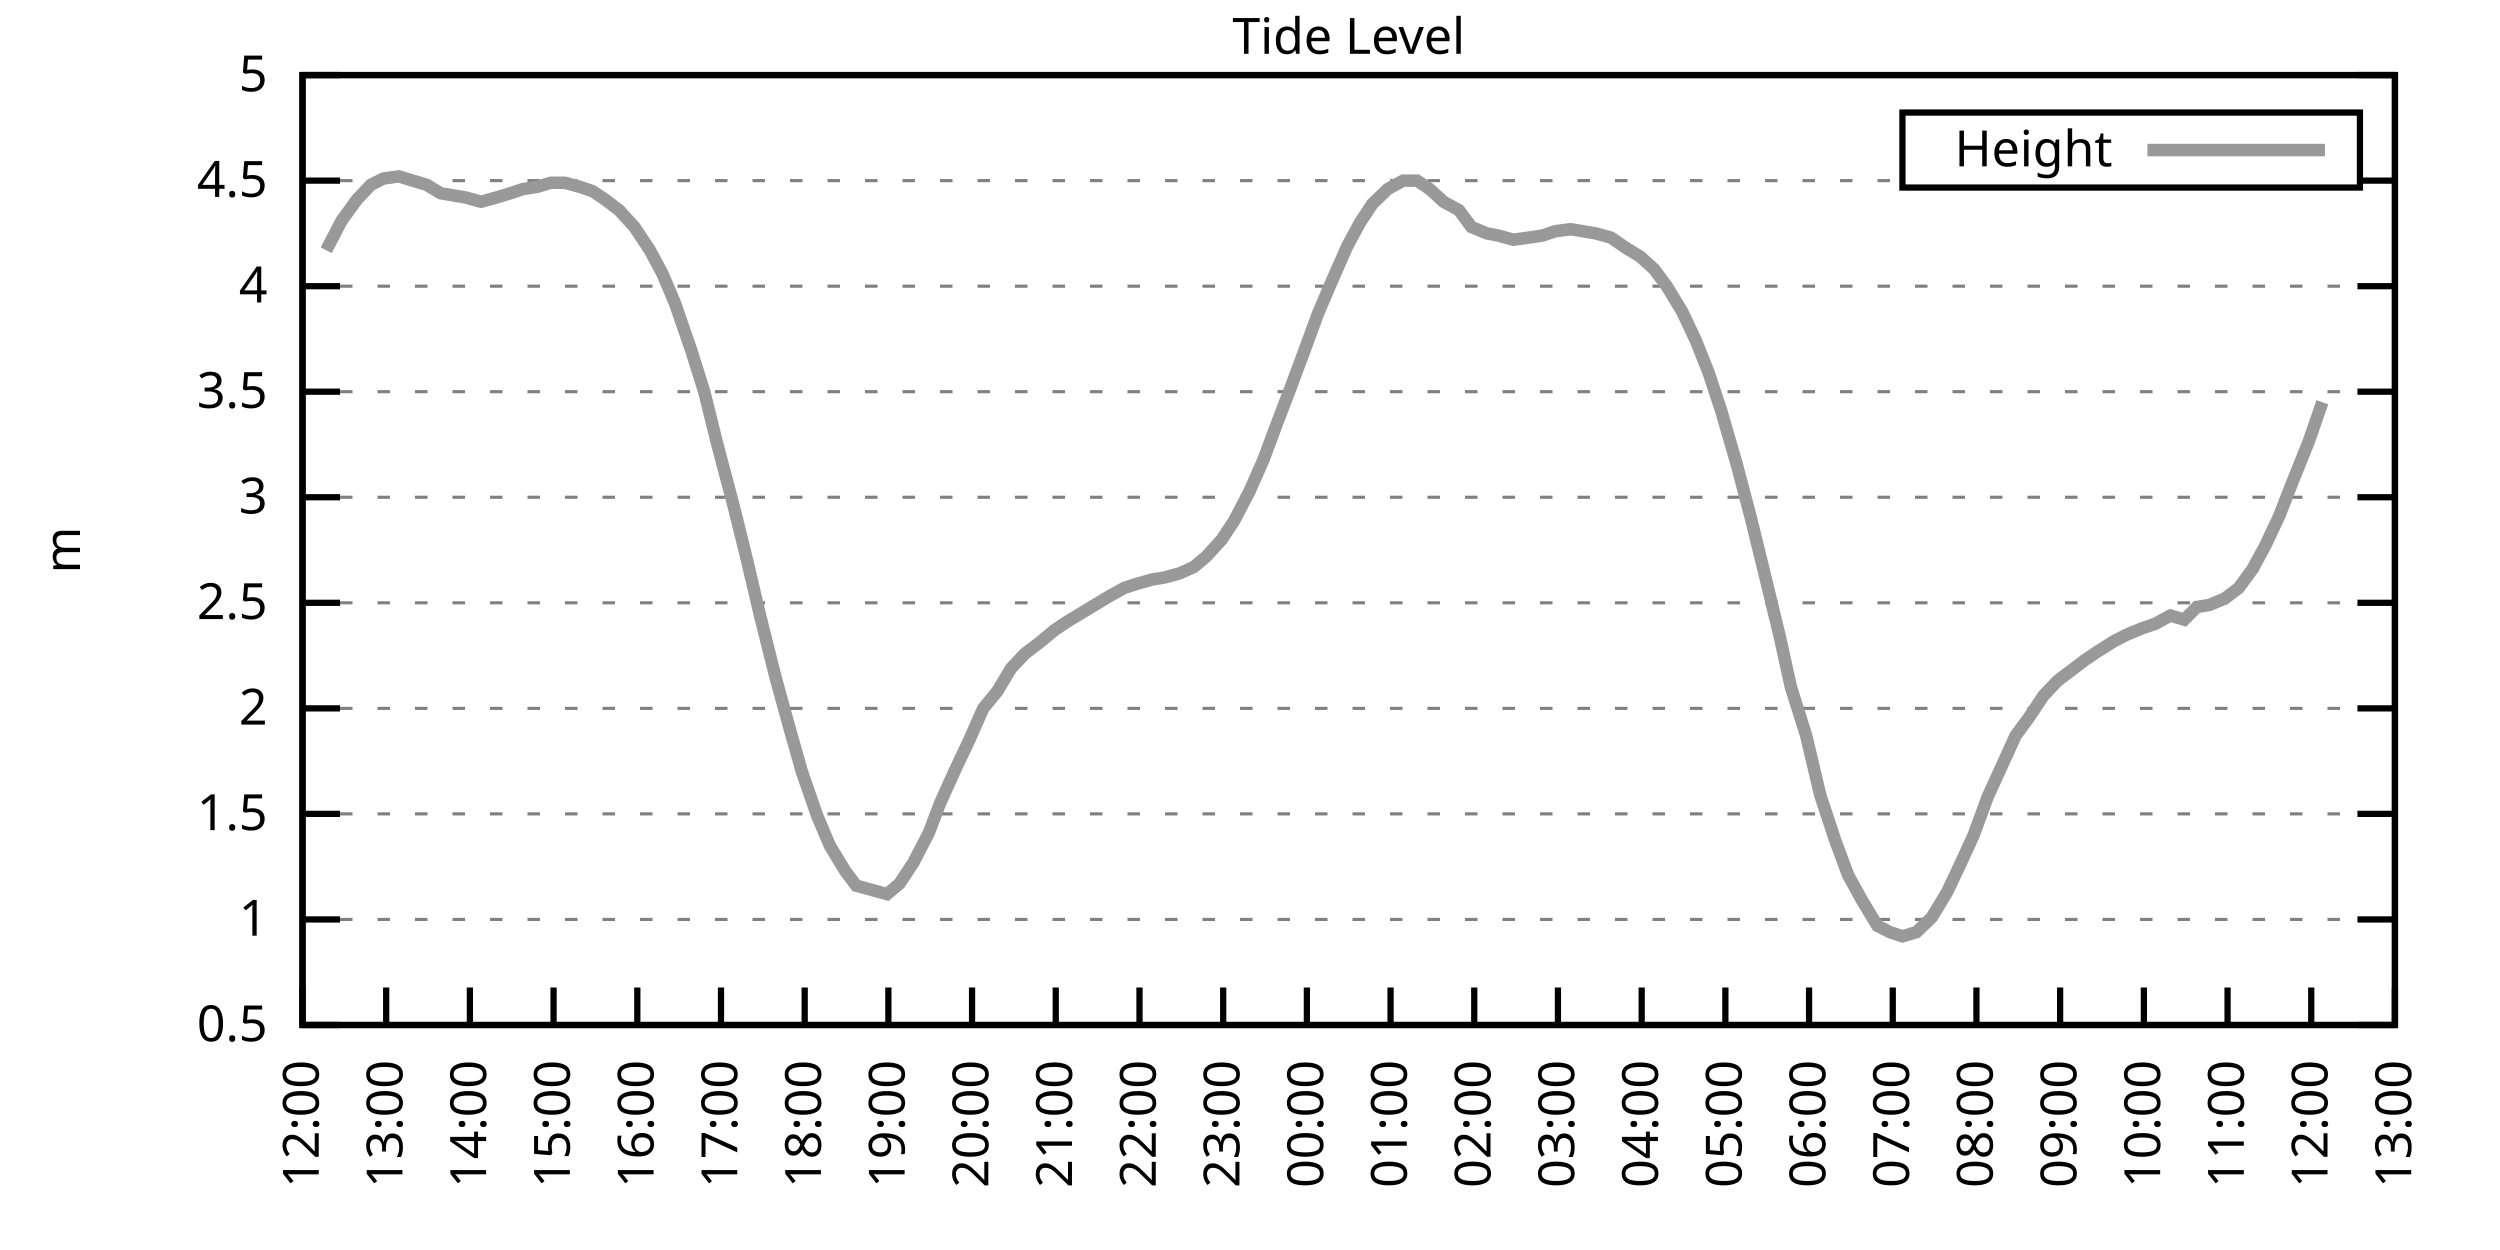
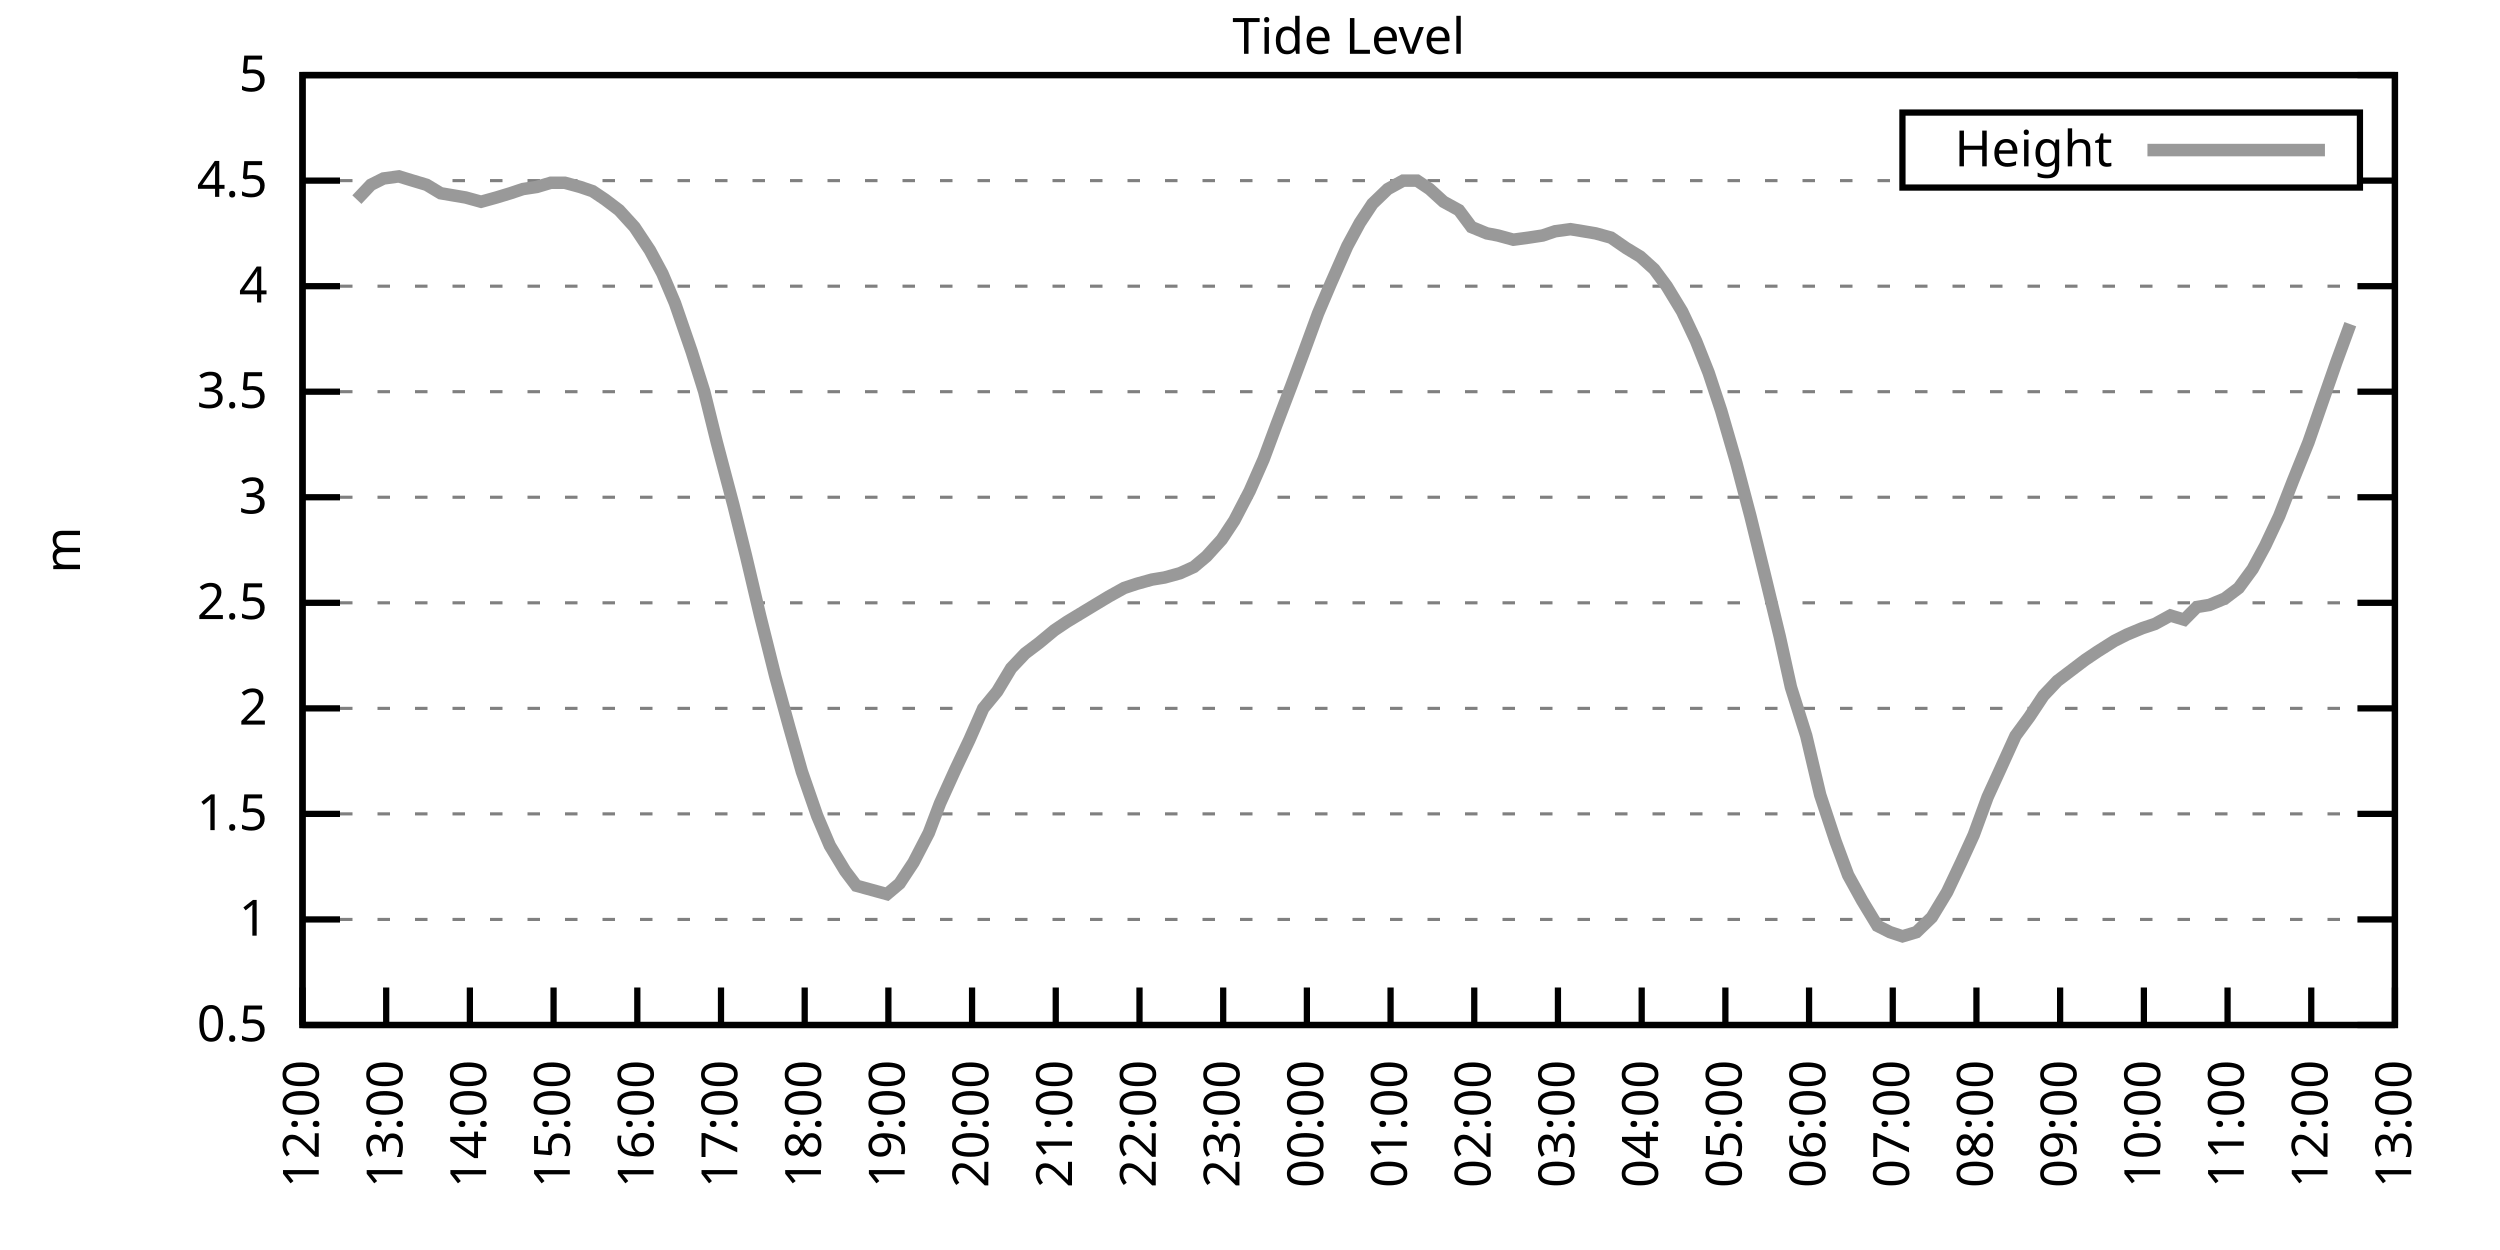
<svg xmlns="http://www.w3.org/2000/svg" xmlns:xlink="http://www.w3.org/1999/xlink" width="400" height="200" viewBox="0 0 400 200">
  <g id="gnuplot_canvas">
    <rect x="0" y="0" width="400" height="200" fill="none" />
    <defs>
      <circle id="gpDot" r="0.5" stroke-width="0.5" stroke="currentColor" />
      <path id="gpPt0" stroke-width="0.333" stroke="currentColor" d="M-1,0 h2 M0,-1 v2" />
      <path id="gpPt1" stroke-width="0.333" stroke="currentColor" d="M-1,-1 L1,1 M1,-1 L-1,1" />
      <path id="gpPt2" stroke-width="0.333" stroke="currentColor" d="M-1,0 L1,0 M0,-1 L0,1 M-1,-1 L1,1 M-1,1 L1,-1" />
      <rect id="gpPt3" stroke-width="0.333" stroke="currentColor" x="-1" y="-1" width="2" height="2" />
      <rect id="gpPt4" stroke-width="0.333" stroke="currentColor" fill="currentColor" x="-1" y="-1" width="2" height="2" />
      <circle id="gpPt5" stroke-width="0.333" stroke="currentColor" cx="0" cy="0" r="1" />
      <use xlink:href="#gpPt5" id="gpPt6" fill="currentColor" stroke="none" />
      <path id="gpPt7" stroke-width="0.333" stroke="currentColor" d="M0,-1.33 L-1.33,0.67 L1.33,0.67 z" />
      <use xlink:href="#gpPt7" id="gpPt8" fill="currentColor" stroke="none" />
      <use xlink:href="#gpPt7" id="gpPt9" stroke="currentColor" transform="rotate(180)" />
      <use xlink:href="#gpPt9" id="gpPt10" fill="currentColor" stroke="none" />
      <use xlink:href="#gpPt3" id="gpPt11" stroke="currentColor" transform="rotate(45)" />
      <use xlink:href="#gpPt11" id="gpPt12" fill="currentColor" stroke="none" />
      <path id="gpPt13" stroke-width="0.333" stroke="currentColor" d="M0,1.330 L1.265,0.411 L0.782,-1.067 L-0.782,-1.076 L-1.265,0.411 z" />
      <use xlink:href="#gpPt13" id="gpPt14" fill="currentColor" stroke="none" />
      <filter id="textbox" filterUnits="objectBoundingBox" x="0" y="0" height="1" width="1">
        <feFlood flood-color="white" flood-opacity="1" result="bgnd" />
        <feComposite in="SourceGraphic" in2="bgnd" operator="atop" />
      </filter>
      <filter id="greybox" filterUnits="objectBoundingBox" x="0" y="0" height="1" width="1">
        <feFlood flood-color="lightgrey" flood-opacity="1" result="grey" />
        <feComposite in="SourceGraphic" in2="grey" operator="atop" />
      </filter>
    </defs>
    <g fill="none" color="white" stroke="currentColor" stroke-width="1.00" stroke-linecap="butt" stroke-linejoin="miter">
</g>
    <g fill="none" color="black" stroke="currentColor" stroke-width="1.00" stroke-linecap="butt" stroke-linejoin="miter">
      <g stroke="none" shape-rendering="crispEdges">
        <polygon fill="rgb(255, 255, 255)" points="48.40,164.00 383.18,164.00 383.18,12.02 48.40,12.02 " />
      </g>
    </g>
    <g fill="none" color="black" stroke="currentColor" stroke-width="1.00" stroke-linecap="butt" stroke-linejoin="miter">
</g>
    <g fill="none" color="black" stroke="black" stroke-width="0.50" stroke-linecap="butt" stroke-linejoin="miter">
</g>
    <g fill="none" color="gray" stroke="currentColor" stroke-width="0.50" stroke-linecap="butt" stroke-linejoin="miter">
      <path stroke="gray" stroke-dasharray="2,4" class="gridline" d="M48.40,164.00 L383.19,164.00  " />
    </g>
    <g fill="none" color="gray" stroke="gray" stroke-width="1.00" stroke-linecap="butt" stroke-linejoin="miter">
</g>
    <g fill="none" color="black" stroke="currentColor" stroke-width="1.00" stroke-linecap="butt" stroke-linejoin="miter">
      <path stroke="black" d="M48.40,164.00 L54.40,164.00 M383.19,164.00 L377.19,164.00  " />
      <g transform="translate(42.80,166.60)" stroke="none" fill="black" font-family="Sans" font-size="8.00" text-anchor="end">
        <text>
          <tspan font-family="Sans"> 0.5</tspan>
        </text>
      </g>
    </g>
    <g fill="none" color="black" stroke="currentColor" stroke-width="1.00" stroke-linecap="butt" stroke-linejoin="miter">
</g>
    <g fill="none" color="black" stroke="black" stroke-width="0.50" stroke-linecap="butt" stroke-linejoin="miter">
</g>
    <g fill="none" color="gray" stroke="currentColor" stroke-width="0.50" stroke-linecap="butt" stroke-linejoin="miter">
      <path stroke="gray" stroke-dasharray="2,4" class="gridline" d="M48.40,147.11 L383.19,147.11  " />
    </g>
    <g fill="none" color="gray" stroke="gray" stroke-width="1.00" stroke-linecap="butt" stroke-linejoin="miter">
</g>
    <g fill="none" color="black" stroke="currentColor" stroke-width="1.00" stroke-linecap="butt" stroke-linejoin="miter">
      <path stroke="black" d="M48.40,147.11 L54.40,147.11 M383.19,147.11 L377.19,147.11  " />
      <g transform="translate(42.80,149.71)" stroke="none" fill="black" font-family="Sans" font-size="8.00" text-anchor="end">
        <text>
          <tspan font-family="Sans"> 1</tspan>
        </text>
      </g>
    </g>
    <g fill="none" color="black" stroke="currentColor" stroke-width="1.00" stroke-linecap="butt" stroke-linejoin="miter">
</g>
    <g fill="none" color="black" stroke="black" stroke-width="0.50" stroke-linecap="butt" stroke-linejoin="miter">
</g>
    <g fill="none" color="gray" stroke="currentColor" stroke-width="0.50" stroke-linecap="butt" stroke-linejoin="miter">
      <path stroke="gray" stroke-dasharray="2,4" class="gridline" d="M48.40,130.22 L383.19,130.22  " />
    </g>
    <g fill="none" color="gray" stroke="gray" stroke-width="1.00" stroke-linecap="butt" stroke-linejoin="miter">
</g>
    <g fill="none" color="black" stroke="currentColor" stroke-width="1.00" stroke-linecap="butt" stroke-linejoin="miter">
      <path stroke="black" d="M48.40,130.22 L54.40,130.22 M383.19,130.22 L377.19,130.22  " />
      <g transform="translate(42.80,132.82)" stroke="none" fill="black" font-family="Sans" font-size="8.00" text-anchor="end">
        <text>
          <tspan font-family="Sans"> 1.5</tspan>
        </text>
      </g>
    </g>
    <g fill="none" color="black" stroke="currentColor" stroke-width="1.00" stroke-linecap="butt" stroke-linejoin="miter">
</g>
    <g fill="none" color="black" stroke="black" stroke-width="0.50" stroke-linecap="butt" stroke-linejoin="miter">
</g>
    <g fill="none" color="gray" stroke="currentColor" stroke-width="0.50" stroke-linecap="butt" stroke-linejoin="miter">
      <path stroke="gray" stroke-dasharray="2,4" class="gridline" d="M48.40,113.34 L383.19,113.34  " />
    </g>
    <g fill="none" color="gray" stroke="gray" stroke-width="1.00" stroke-linecap="butt" stroke-linejoin="miter">
</g>
    <g fill="none" color="black" stroke="currentColor" stroke-width="1.00" stroke-linecap="butt" stroke-linejoin="miter">
      <path stroke="black" d="M48.40,113.34 L54.40,113.34 M383.19,113.34 L377.19,113.34  " />
      <g transform="translate(42.80,115.94)" stroke="none" fill="black" font-family="Sans" font-size="8.00" text-anchor="end">
        <text>
          <tspan font-family="Sans"> 2</tspan>
        </text>
      </g>
    </g>
    <g fill="none" color="black" stroke="currentColor" stroke-width="1.00" stroke-linecap="butt" stroke-linejoin="miter">
</g>
    <g fill="none" color="black" stroke="black" stroke-width="0.50" stroke-linecap="butt" stroke-linejoin="miter">
</g>
    <g fill="none" color="gray" stroke="currentColor" stroke-width="0.50" stroke-linecap="butt" stroke-linejoin="miter">
      <path stroke="gray" stroke-dasharray="2,4" class="gridline" d="M48.40,96.45 L383.19,96.45  " />
    </g>
    <g fill="none" color="gray" stroke="gray" stroke-width="1.00" stroke-linecap="butt" stroke-linejoin="miter">
</g>
    <g fill="none" color="black" stroke="currentColor" stroke-width="1.00" stroke-linecap="butt" stroke-linejoin="miter">
      <path stroke="black" d="M48.40,96.45 L54.40,96.45 M383.19,96.45 L377.19,96.45  " />
      <g transform="translate(42.80,99.05)" stroke="none" fill="black" font-family="Sans" font-size="8.00" text-anchor="end">
        <text>
          <tspan font-family="Sans"> 2.5</tspan>
        </text>
      </g>
    </g>
    <g fill="none" color="black" stroke="currentColor" stroke-width="1.00" stroke-linecap="butt" stroke-linejoin="miter">
</g>
    <g fill="none" color="black" stroke="black" stroke-width="0.50" stroke-linecap="butt" stroke-linejoin="miter">
</g>
    <g fill="none" color="gray" stroke="currentColor" stroke-width="0.50" stroke-linecap="butt" stroke-linejoin="miter">
      <path stroke="gray" stroke-dasharray="2,4" class="gridline" d="M48.40,79.56 L383.19,79.56  " />
    </g>
    <g fill="none" color="gray" stroke="gray" stroke-width="1.00" stroke-linecap="butt" stroke-linejoin="miter">
</g>
    <g fill="none" color="black" stroke="currentColor" stroke-width="1.00" stroke-linecap="butt" stroke-linejoin="miter">
      <path stroke="black" d="M48.40,79.56 L54.40,79.56 M383.19,79.56 L377.19,79.56  " />
      <g transform="translate(42.80,82.16)" stroke="none" fill="black" font-family="Sans" font-size="8.00" text-anchor="end">
        <text>
          <tspan font-family="Sans"> 3</tspan>
        </text>
      </g>
    </g>
    <g fill="none" color="black" stroke="currentColor" stroke-width="1.00" stroke-linecap="butt" stroke-linejoin="miter">
</g>
    <g fill="none" color="black" stroke="black" stroke-width="0.50" stroke-linecap="butt" stroke-linejoin="miter">
</g>
    <g fill="none" color="gray" stroke="currentColor" stroke-width="0.50" stroke-linecap="butt" stroke-linejoin="miter">
      <path stroke="gray" stroke-dasharray="2,4" class="gridline" d="M48.40,62.67 L383.19,62.67  " />
    </g>
    <g fill="none" color="gray" stroke="gray" stroke-width="1.00" stroke-linecap="butt" stroke-linejoin="miter">
</g>
    <g fill="none" color="black" stroke="currentColor" stroke-width="1.00" stroke-linecap="butt" stroke-linejoin="miter">
      <path stroke="black" d="M48.40,62.67 L54.40,62.67 M383.19,62.67 L377.19,62.67  " />
      <g transform="translate(42.80,65.27)" stroke="none" fill="black" font-family="Sans" font-size="8.00" text-anchor="end">
        <text>
          <tspan font-family="Sans"> 3.5</tspan>
        </text>
      </g>
    </g>
    <g fill="none" color="black" stroke="currentColor" stroke-width="1.00" stroke-linecap="butt" stroke-linejoin="miter">
</g>
    <g fill="none" color="black" stroke="black" stroke-width="0.50" stroke-linecap="butt" stroke-linejoin="miter">
</g>
    <g fill="none" color="gray" stroke="currentColor" stroke-width="0.50" stroke-linecap="butt" stroke-linejoin="miter">
      <path stroke="gray" stroke-dasharray="2,4" class="gridline" d="M48.40,45.79 L383.19,45.79  " />
    </g>
    <g fill="none" color="gray" stroke="gray" stroke-width="1.00" stroke-linecap="butt" stroke-linejoin="miter">
</g>
    <g fill="none" color="black" stroke="currentColor" stroke-width="1.00" stroke-linecap="butt" stroke-linejoin="miter">
      <path stroke="black" d="M48.40,45.79 L54.40,45.79 M383.19,45.79 L377.19,45.79  " />
      <g transform="translate(42.80,48.39)" stroke="none" fill="black" font-family="Sans" font-size="8.00" text-anchor="end">
        <text>
          <tspan font-family="Sans"> 4</tspan>
        </text>
      </g>
    </g>
    <g fill="none" color="black" stroke="currentColor" stroke-width="1.00" stroke-linecap="butt" stroke-linejoin="miter">
</g>
    <g fill="none" color="black" stroke="black" stroke-width="0.50" stroke-linecap="butt" stroke-linejoin="miter">
</g>
    <g fill="none" color="gray" stroke="currentColor" stroke-width="0.50" stroke-linecap="butt" stroke-linejoin="miter">
      <path stroke="gray" stroke-dasharray="2,4" class="gridline" d="M48.40,28.90 L304.39,28.90 M377.59,28.90 L383.19,28.90  " />
    </g>
    <g fill="none" color="gray" stroke="gray" stroke-width="1.00" stroke-linecap="butt" stroke-linejoin="miter">
</g>
    <g fill="none" color="black" stroke="currentColor" stroke-width="1.00" stroke-linecap="butt" stroke-linejoin="miter">
      <path stroke="black" d="M48.40,28.90 L54.40,28.90 M383.19,28.90 L377.19,28.90  " />
      <g transform="translate(42.80,31.50)" stroke="none" fill="black" font-family="Sans" font-size="8.00" text-anchor="end">
        <text>
          <tspan font-family="Sans"> 4.5</tspan>
        </text>
      </g>
    </g>
    <g fill="none" color="black" stroke="currentColor" stroke-width="1.00" stroke-linecap="butt" stroke-linejoin="miter">
</g>
    <g fill="none" color="black" stroke="black" stroke-width="0.50" stroke-linecap="butt" stroke-linejoin="miter">
</g>
    <g fill="none" color="gray" stroke="currentColor" stroke-width="0.50" stroke-linecap="butt" stroke-linejoin="miter">
      <path stroke="gray" stroke-dasharray="2,4" class="gridline" d="M48.40,12.01 L383.19,12.01  " />
    </g>
    <g fill="none" color="gray" stroke="gray" stroke-width="1.00" stroke-linecap="butt" stroke-linejoin="miter">
</g>
    <g fill="none" color="black" stroke="currentColor" stroke-width="1.00" stroke-linecap="butt" stroke-linejoin="miter">
      <path stroke="black" d="M48.40,12.01 L54.40,12.01 M383.19,12.01 L377.19,12.01  " />
      <g transform="translate(42.80,14.61)" stroke="none" fill="black" font-family="Sans" font-size="8.00" text-anchor="end">
        <text>
          <tspan font-family="Sans"> 5</tspan>
        </text>
      </g>
    </g>
    <g fill="none" color="black" stroke="currentColor" stroke-width="1.00" stroke-linecap="butt" stroke-linejoin="miter">
      <path stroke="black" d="M48.40,164.00 L48.40,158.00  " />
      <g transform="translate(51.00,169.60) rotate(270.00)" stroke="none" fill="black" font-family="Sans" font-size="8.00" text-anchor="end">
        <text>
          <tspan font-family="Sans">12:00</tspan>
        </text>
      </g>
    </g>
    <g fill="none" color="black" stroke="currentColor" stroke-width="1.00" stroke-linecap="butt" stroke-linejoin="miter">
      <path stroke="black" d="M61.79,164.00 L61.79,158.00  " />
      <g transform="translate(64.39,169.60) rotate(270.00)" stroke="none" fill="black" font-family="Sans" font-size="8.00" text-anchor="end">
        <text>
          <tspan font-family="Sans">13:00</tspan>
        </text>
      </g>
    </g>
    <g fill="none" color="black" stroke="currentColor" stroke-width="1.00" stroke-linecap="butt" stroke-linejoin="miter">
      <path stroke="black" d="M75.18,164.00 L75.18,158.00  " />
      <g transform="translate(77.78,169.60) rotate(270.00)" stroke="none" fill="black" font-family="Sans" font-size="8.00" text-anchor="end">
        <text>
          <tspan font-family="Sans">14:00</tspan>
        </text>
      </g>
    </g>
    <g fill="none" color="black" stroke="currentColor" stroke-width="1.00" stroke-linecap="butt" stroke-linejoin="miter">
      <path stroke="black" d="M88.57,164.00 L88.57,158.00  " />
      <g transform="translate(91.17,169.60) rotate(270.00)" stroke="none" fill="black" font-family="Sans" font-size="8.00" text-anchor="end">
        <text>
          <tspan font-family="Sans">15:00</tspan>
        </text>
      </g>
    </g>
    <g fill="none" color="black" stroke="currentColor" stroke-width="1.00" stroke-linecap="butt" stroke-linejoin="miter">
      <path stroke="black" d="M101.97,164.00 L101.97,158.00  " />
      <g transform="translate(104.57,169.60) rotate(270.00)" stroke="none" fill="black" font-family="Sans" font-size="8.00" text-anchor="end">
        <text>
          <tspan font-family="Sans">16:00</tspan>
        </text>
      </g>
    </g>
    <g fill="none" color="black" stroke="currentColor" stroke-width="1.00" stroke-linecap="butt" stroke-linejoin="miter">
      <path stroke="black" d="M115.36,164.00 L115.36,158.00  " />
      <g transform="translate(117.96,169.60) rotate(270.00)" stroke="none" fill="black" font-family="Sans" font-size="8.00" text-anchor="end">
        <text>
          <tspan font-family="Sans">17:00</tspan>
        </text>
      </g>
    </g>
    <g fill="none" color="black" stroke="currentColor" stroke-width="1.00" stroke-linecap="butt" stroke-linejoin="miter">
      <path stroke="black" d="M128.75,164.00 L128.75,158.00  " />
      <g transform="translate(131.35,169.60) rotate(270.00)" stroke="none" fill="black" font-family="Sans" font-size="8.00" text-anchor="end">
        <text>
          <tspan font-family="Sans">18:00</tspan>
        </text>
      </g>
    </g>
    <g fill="none" color="black" stroke="currentColor" stroke-width="1.00" stroke-linecap="butt" stroke-linejoin="miter">
      <path stroke="black" d="M142.14,164.00 L142.14,158.00  " />
      <g transform="translate(144.74,169.60) rotate(270.00)" stroke="none" fill="black" font-family="Sans" font-size="8.00" text-anchor="end">
        <text>
          <tspan font-family="Sans">19:00</tspan>
        </text>
      </g>
    </g>
    <g fill="none" color="black" stroke="currentColor" stroke-width="1.00" stroke-linecap="butt" stroke-linejoin="miter">
      <path stroke="black" d="M155.53,164.00 L155.53,158.00  " />
      <g transform="translate(158.13,169.60) rotate(270.00)" stroke="none" fill="black" font-family="Sans" font-size="8.00" text-anchor="end">
        <text>
          <tspan font-family="Sans">20:00</tspan>
        </text>
      </g>
    </g>
    <g fill="none" color="black" stroke="currentColor" stroke-width="1.00" stroke-linecap="butt" stroke-linejoin="miter">
      <path stroke="black" d="M168.92,164.00 L168.92,158.00  " />
      <g transform="translate(171.52,169.60) rotate(270.00)" stroke="none" fill="black" font-family="Sans" font-size="8.00" text-anchor="end">
        <text>
          <tspan font-family="Sans">21:00</tspan>
        </text>
      </g>
    </g>
    <g fill="none" color="black" stroke="currentColor" stroke-width="1.00" stroke-linecap="butt" stroke-linejoin="miter">
      <path stroke="black" d="M182.32,164.00 L182.32,158.00  " />
      <g transform="translate(184.92,169.60) rotate(270.00)" stroke="none" fill="black" font-family="Sans" font-size="8.00" text-anchor="end">
        <text>
          <tspan font-family="Sans">22:00</tspan>
        </text>
      </g>
    </g>
    <g fill="none" color="black" stroke="currentColor" stroke-width="1.00" stroke-linecap="butt" stroke-linejoin="miter">
      <path stroke="black" d="M195.71,164.00 L195.71,158.00  " />
      <g transform="translate(198.31,169.60) rotate(270.00)" stroke="none" fill="black" font-family="Sans" font-size="8.00" text-anchor="end">
        <text>
          <tspan font-family="Sans">23:00</tspan>
        </text>
      </g>
    </g>
    <g fill="none" color="black" stroke="currentColor" stroke-width="1.00" stroke-linecap="butt" stroke-linejoin="miter">
      <path stroke="black" d="M209.10,164.00 L209.10,158.00  " />
      <g transform="translate(211.70,169.60) rotate(270.00)" stroke="none" fill="black" font-family="Sans" font-size="8.00" text-anchor="end">
        <text>
          <tspan font-family="Sans">00:00</tspan>
        </text>
      </g>
    </g>
    <g fill="none" color="black" stroke="currentColor" stroke-width="1.00" stroke-linecap="butt" stroke-linejoin="miter">
      <path stroke="black" d="M222.49,164.00 L222.49,158.00  " />
      <g transform="translate(225.09,169.60) rotate(270.00)" stroke="none" fill="black" font-family="Sans" font-size="8.00" text-anchor="end">
        <text>
          <tspan font-family="Sans">01:00</tspan>
        </text>
      </g>
    </g>
    <g fill="none" color="black" stroke="currentColor" stroke-width="1.00" stroke-linecap="butt" stroke-linejoin="miter">
      <path stroke="black" d="M235.88,164.00 L235.88,158.00  " />
      <g transform="translate(238.48,169.60) rotate(270.00)" stroke="none" fill="black" font-family="Sans" font-size="8.00" text-anchor="end">
        <text>
          <tspan font-family="Sans">02:00</tspan>
        </text>
      </g>
    </g>
    <g fill="none" color="black" stroke="currentColor" stroke-width="1.00" stroke-linecap="butt" stroke-linejoin="miter">
      <path stroke="black" d="M249.27,164.00 L249.27,158.00  " />
      <g transform="translate(251.87,169.60) rotate(270.00)" stroke="none" fill="black" font-family="Sans" font-size="8.00" text-anchor="end">
        <text>
          <tspan font-family="Sans">03:00</tspan>
        </text>
      </g>
    </g>
    <g fill="none" color="black" stroke="currentColor" stroke-width="1.00" stroke-linecap="butt" stroke-linejoin="miter">
      <path stroke="black" d="M262.67,164.00 L262.67,158.00  " />
      <g transform="translate(265.27,169.60) rotate(270.00)" stroke="none" fill="black" font-family="Sans" font-size="8.00" text-anchor="end">
        <text>
          <tspan font-family="Sans">04:00</tspan>
        </text>
      </g>
    </g>
    <g fill="none" color="black" stroke="currentColor" stroke-width="1.00" stroke-linecap="butt" stroke-linejoin="miter">
      <path stroke="black" d="M276.06,164.00 L276.06,158.00  " />
      <g transform="translate(278.66,169.60) rotate(270.00)" stroke="none" fill="black" font-family="Sans" font-size="8.00" text-anchor="end">
        <text>
          <tspan font-family="Sans">05:00</tspan>
        </text>
      </g>
    </g>
    <g fill="none" color="black" stroke="currentColor" stroke-width="1.00" stroke-linecap="butt" stroke-linejoin="miter">
      <path stroke="black" d="M289.45,164.00 L289.45,158.00  " />
      <g transform="translate(292.05,169.60) rotate(270.00)" stroke="none" fill="black" font-family="Sans" font-size="8.00" text-anchor="end">
        <text>
          <tspan font-family="Sans">06:00</tspan>
        </text>
      </g>
    </g>
    <g fill="none" color="black" stroke="currentColor" stroke-width="1.00" stroke-linecap="butt" stroke-linejoin="miter">
      <path stroke="black" d="M302.84,164.00 L302.84,158.00  " />
      <g transform="translate(305.44,169.60) rotate(270.00)" stroke="none" fill="black" font-family="Sans" font-size="8.00" text-anchor="end">
        <text>
          <tspan font-family="Sans">07:00</tspan>
        </text>
      </g>
    </g>
    <g fill="none" color="black" stroke="currentColor" stroke-width="1.00" stroke-linecap="butt" stroke-linejoin="miter">
      <path stroke="black" d="M316.23,164.00 L316.23,158.00  " />
      <g transform="translate(318.83,169.60) rotate(270.00)" stroke="none" fill="black" font-family="Sans" font-size="8.00" text-anchor="end">
        <text>
          <tspan font-family="Sans">08:00</tspan>
        </text>
      </g>
    </g>
    <g fill="none" color="black" stroke="currentColor" stroke-width="1.00" stroke-linecap="butt" stroke-linejoin="miter">
      <path stroke="black" d="M329.62,164.00 L329.62,158.00  " />
      <g transform="translate(332.22,169.60) rotate(270.00)" stroke="none" fill="black" font-family="Sans" font-size="8.00" text-anchor="end">
        <text>
          <tspan font-family="Sans">09:00</tspan>
        </text>
      </g>
    </g>
    <g fill="none" color="black" stroke="currentColor" stroke-width="1.00" stroke-linecap="butt" stroke-linejoin="miter">
      <path stroke="black" d="M343.02,164.00 L343.02,158.00  " />
      <g transform="translate(345.62,169.60) rotate(270.00)" stroke="none" fill="black" font-family="Sans" font-size="8.00" text-anchor="end">
        <text>
          <tspan font-family="Sans">10:00</tspan>
        </text>
      </g>
    </g>
    <g fill="none" color="black" stroke="currentColor" stroke-width="1.00" stroke-linecap="butt" stroke-linejoin="miter">
      <path stroke="black" d="M356.41,164.00 L356.41,158.00  " />
      <g transform="translate(359.01,169.60) rotate(270.00)" stroke="none" fill="black" font-family="Sans" font-size="8.00" text-anchor="end">
        <text>
          <tspan font-family="Sans">11:00</tspan>
        </text>
      </g>
    </g>
    <g fill="none" color="black" stroke="currentColor" stroke-width="1.00" stroke-linecap="butt" stroke-linejoin="miter">
      <path stroke="black" d="M369.80,164.00 L369.80,158.00  " />
      <g transform="translate(372.40,169.60) rotate(270.00)" stroke="none" fill="black" font-family="Sans" font-size="8.00" text-anchor="end">
        <text>
          <tspan font-family="Sans">12:00</tspan>
        </text>
      </g>
    </g>
    <g fill="none" color="black" stroke="currentColor" stroke-width="1.00" stroke-linecap="butt" stroke-linejoin="miter">
      <path stroke="black" d="M383.19,164.00 L383.19,158.00  " />
      <g transform="translate(385.79,169.60) rotate(270.00)" stroke="none" fill="black" font-family="Sans" font-size="8.00" text-anchor="end">
        <text>
          <tspan font-family="Sans">13:00</tspan>
        </text>
      </g>
    </g>
    <g fill="none" color="black" stroke="currentColor" stroke-width="1.00" stroke-linecap="butt" stroke-linejoin="miter">
</g>
    <g fill="none" color="black" stroke="currentColor" stroke-width="1.00" stroke-linecap="butt" stroke-linejoin="miter">
      <path stroke="black" d="M48.40,12.01 L48.40,164.00 L383.19,164.00 L383.19,12.01 L48.40,12.01 Z  " />
    </g>
    <g fill="none" color="black" stroke="currentColor" stroke-width="1.00" stroke-linecap="butt" stroke-linejoin="miter">
</g>
    <g fill="none" color="black" stroke="currentColor" stroke-width="1.00" stroke-linecap="butt" stroke-linejoin="miter">
      <path stroke="black" d="M304.39,30.01 L304.39,18.01 L377.59,18.01 L377.59,30.01 L304.39,30.01 Z  " />
    </g>
    <g id="Tide_level_plot_1">
      <g fill="none" color="white" stroke="black" stroke-width="2.00" stroke-linecap="butt" stroke-linejoin="miter">
</g>
      <g fill="none" color="black" stroke="currentColor" stroke-width="2.00" stroke-linecap="butt" stroke-linejoin="miter">
        <g transform="translate(337.99,26.61)" stroke="none" fill="black" font-family="Sans" font-size="8.00" text-anchor="end">
          <text>
            <tspan font-family="Sans">Height</tspan>
          </text>
        </g>
      </g>
      <g fill="none" color="black" stroke="currentColor" stroke-width="2.00" stroke-linecap="butt" stroke-linejoin="miter">
-         <path stroke="rgb(153, 153, 153)" d="M343.59,24.01 L371.99,24.01 M52.19,40.04 L54.65,35.32 L57.10,31.94 L59.34,29.57 L61.35,28.56 L63.80,28.22   L66.03,28.90 L68.26,29.57 L70.50,30.92 L72.50,31.26 L74.51,31.60 L76.97,32.28 L79.42,31.60 L81.66,30.92   L83.66,30.25 L85.90,29.91 L88.13,29.24 L90.36,29.24 L92.82,29.91 L94.82,30.59 L96.83,31.94 L99.06,33.63   L101.52,36.33 L103.98,40.04 L105.98,43.76 L107.99,48.49 L110.67,56.26 L112.68,62.67 L114.69,70.78 L117.37,80.91   L119.38,89.02 L121.61,98.48 L124.06,108.27 L126.29,116.38 L128.30,123.47 L130.76,130.56 L132.77,135.29 L135.22,139.34   L137.01,141.71 L141.92,143.06 L143.93,141.37 L146.16,137.99 L148.61,133.26 L150.40,128.54 L152.85,123.13 L155.09,118.40   L157.32,113.34 L159.55,110.63 L161.78,106.92 L164.01,104.56 L166.25,102.87 L168.70,100.84 L170.71,99.49 L172.94,98.14   L175.17,96.79 L177.41,95.44 L179.86,94.08 L181.87,93.41 L184.32,92.73 L186.33,92.40 L188.79,91.72 L191.02,90.71   L193.03,89.02 L195.48,86.32 L197.49,83.28 L199.95,78.55 L202.18,73.48 L204.19,68.08 L206.64,61.66 L208.65,56.26   L210.88,50.18 L212.89,45.45 L215.57,39.37 L217.58,35.65 L219.59,32.61 L222.04,30.25 L224.50,28.90 L226.73,28.90   L228.74,30.25 L230.97,32.28 L233.43,33.63 L235.44,36.33 L237.89,37.34 L239.68,37.68 L242.13,38.35 L244.59,38.02   L246.82,37.68 L248.83,37.00 L251.28,36.67 L253.29,37.00 L255.30,37.34 L257.76,38.02 L260.21,39.71 L262.44,41.06   L264.67,43.08 L266.68,45.79 L269.14,49.84 L271.37,54.57 L273.38,59.63 L275.39,65.71 L277.84,74.16 L280.07,82.60   L282.31,91.72 L284.76,101.85 L286.55,109.96 L289.00,117.73 L291.23,127.18 L293.69,134.62 L295.70,140.02 L297.93,144.07   L300.39,148.13 L302.39,149.14 L304.40,149.81 L306.63,149.14 L309.09,146.77 L311.54,142.72 L313.78,137.99 L315.79,133.60   L318.02,127.52 L320.03,123.13 L322.48,117.73 L324.71,114.69 L326.95,111.31 L329.18,108.95 L331.41,107.26 L333.64,105.57   L335.65,104.22 L338.33,102.53 L340.34,101.52 L342.79,100.50 L344.80,99.83 L347.26,98.48 L349.49,99.15 L351.50,97.12   L353.51,96.79 L355.96,95.77 L358.19,94.08 L360.42,91.04 L362.43,87.33 L364.66,82.60 L366.90,76.86 L369.35,70.78   L371.58,64.36  " />
+         <path stroke="rgb(153, 153, 153)" d="M343.59,24.01 L371.99,24.01 M57.10,31.94 L59.34,29.57 L61.35,28.56 L63.80,28.22 L66.03,28.90 L68.26,29.57   L70.50,30.92 L72.50,31.26 L74.51,31.60 L76.97,32.28 L79.42,31.60 L81.66,30.92 L83.66,30.25 L85.90,29.91   L88.13,29.24 L90.36,29.24 L92.82,29.91 L94.82,30.59 L96.83,31.94 L99.06,33.63 L101.52,36.33 L103.98,40.04   L105.98,43.76 L107.99,48.49 L110.67,56.26 L112.68,62.67 L114.69,70.78 L117.37,80.91 L119.38,89.02 L121.61,98.48   L124.06,108.27 L126.29,116.38 L128.30,123.47 L130.76,130.56 L132.77,135.29 L135.22,139.34 L137.01,141.71 L141.92,143.06   L143.93,141.37 L146.16,137.99 L148.61,133.26 L150.40,128.54 L152.85,123.13 L155.09,118.40 L157.32,113.34 L159.55,110.63   L161.78,106.92 L164.01,104.56 L166.25,102.87 L168.70,100.84 L170.71,99.49 L172.94,98.14 L175.17,96.79 L177.41,95.44   L179.86,94.08 L181.87,93.41 L184.32,92.73 L186.33,92.40 L188.79,91.72 L191.02,90.71 L193.03,89.02 L195.48,86.32   L197.49,83.28 L199.95,78.55 L202.18,73.48 L204.19,68.08 L206.64,61.66 L208.65,56.26 L210.88,50.18 L212.89,45.45   L215.57,39.37 L217.58,35.65 L219.59,32.61 L222.04,30.25 L224.50,28.90 L226.73,28.90 L228.74,30.25 L230.97,32.28   L233.43,33.63 L235.44,36.33 L237.89,37.34 L239.68,37.68 L242.13,38.35 L244.59,38.02 L246.82,37.68 L248.83,37.00   L251.28,36.67 L253.29,37.00 L255.30,37.34 L257.76,38.02 L260.21,39.71 L262.44,41.06 L264.67,43.08 L266.68,45.79   L269.14,49.84 L271.37,54.57 L273.38,59.63 L275.39,65.71 L277.84,74.16 L280.07,82.60 L282.31,91.72 L284.76,101.85   L286.55,109.96 L289.00,117.73 L291.23,127.18 L293.69,134.62 L295.70,140.02 L297.93,144.07 L300.39,148.13 L302.39,149.14   L304.40,149.81 L306.63,149.14 L309.09,146.77 L311.54,142.72 L313.78,137.99 L315.79,133.60 L318.02,127.52 L320.03,123.13   L322.48,117.73 L324.71,114.69 L326.95,111.31 L329.18,108.95 L331.41,107.26 L333.64,105.57 L335.65,104.22 L338.33,102.53   L340.34,101.52 L342.79,100.50 L344.80,99.83 L347.26,98.48 L349.49,99.15 L351.50,97.12 L353.51,96.79 L355.96,95.77   L358.19,94.08 L360.42,91.04 L362.43,87.33 L364.66,82.60 L366.90,76.86 L369.35,70.78 L371.58,64.36 L373.82,57.94   L376.05,51.87  " />
      </g>
    </g>
    <g fill="none" color="black" stroke="currentColor" stroke-width="2.00" stroke-linecap="butt" stroke-linejoin="miter">
</g>
    <g fill="none" color="black" stroke="black" stroke-width="1.00" stroke-linecap="butt" stroke-linejoin="miter">
</g>
    <g fill="none" color="black" stroke="currentColor" stroke-width="1.00" stroke-linecap="butt" stroke-linejoin="miter">
      <path stroke="black" d="M48.40,12.01 L48.40,164.00 L383.19,164.00 L383.19,12.01 L48.40,12.01 Z  " />
      <g transform="translate(12.80,88.01) rotate(270.00)" stroke="none" fill="black" font-family="Sans" font-size="8.00" text-anchor="middle">
        <text>
          <tspan font-family="Sans">m</tspan>
        </text>
      </g>
    </g>
    <g fill="none" color="black" stroke="currentColor" stroke-width="1.00" stroke-linecap="butt" stroke-linejoin="miter">
</g>
    <g fill="none" color="black" stroke="currentColor" stroke-width="1.00" stroke-linecap="butt" stroke-linejoin="miter">
      <g transform="translate(215.79,8.61)" stroke="none" fill="black" font-family="Sans" font-size="8.00" text-anchor="middle">
        <text>
          <tspan font-family="Sans">Tide Level</tspan>
        </text>
      </g>
    </g>
    <g fill="none" color="black" stroke="currentColor" stroke-width="1.00" stroke-linecap="butt" stroke-linejoin="miter">
</g>
  </g>
</svg>
